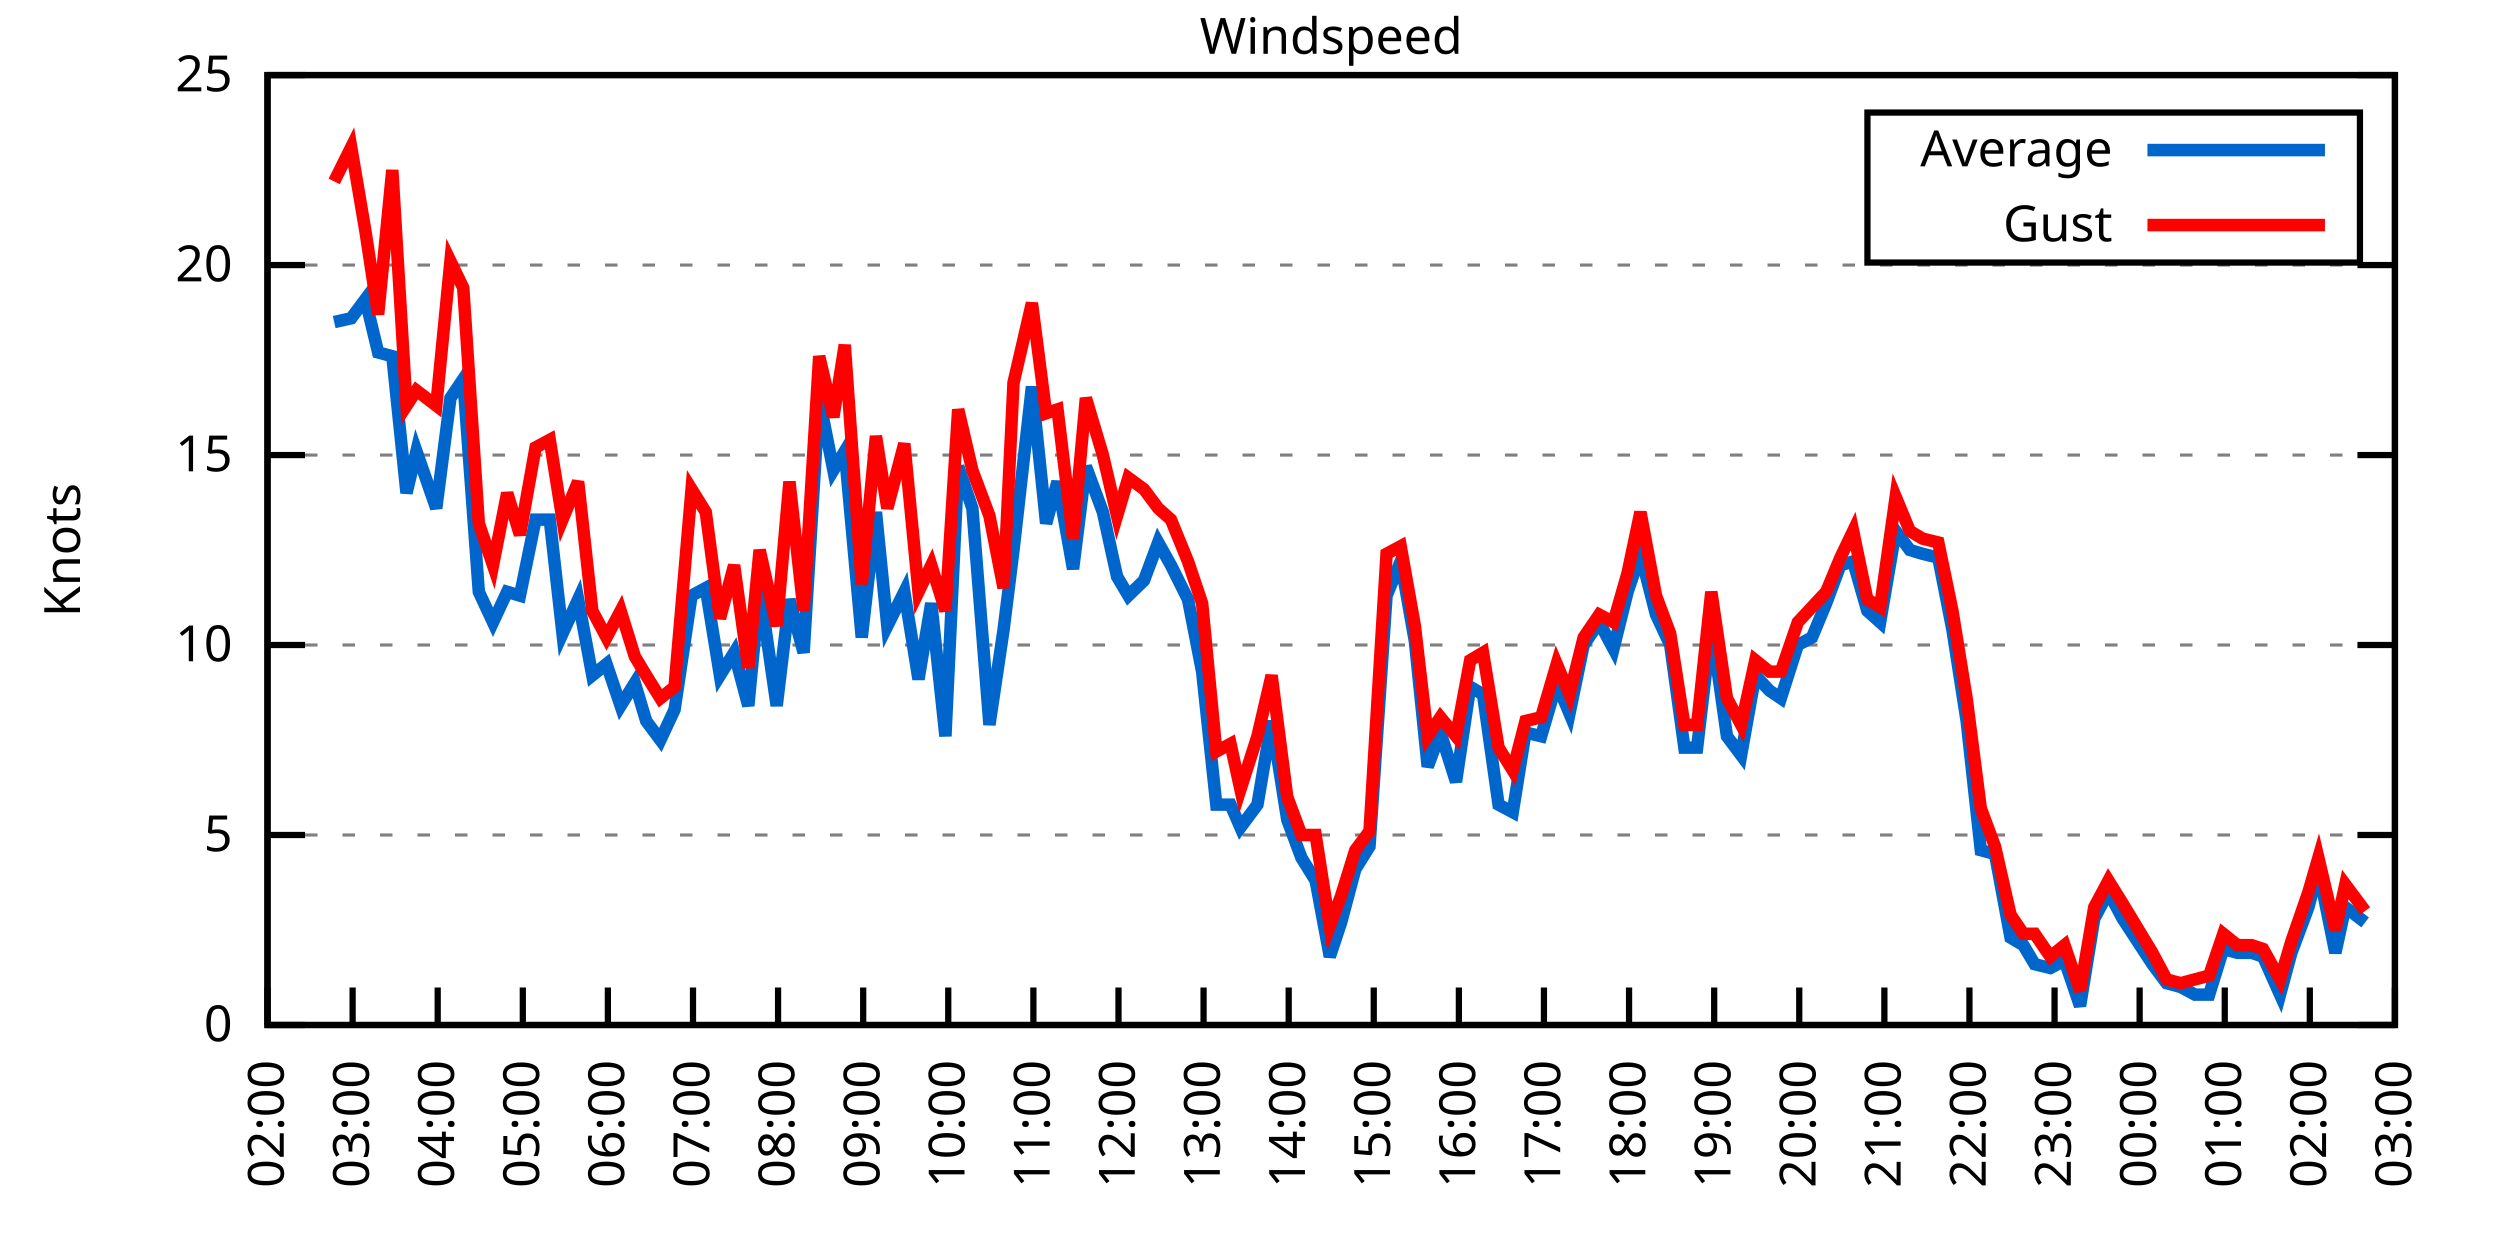
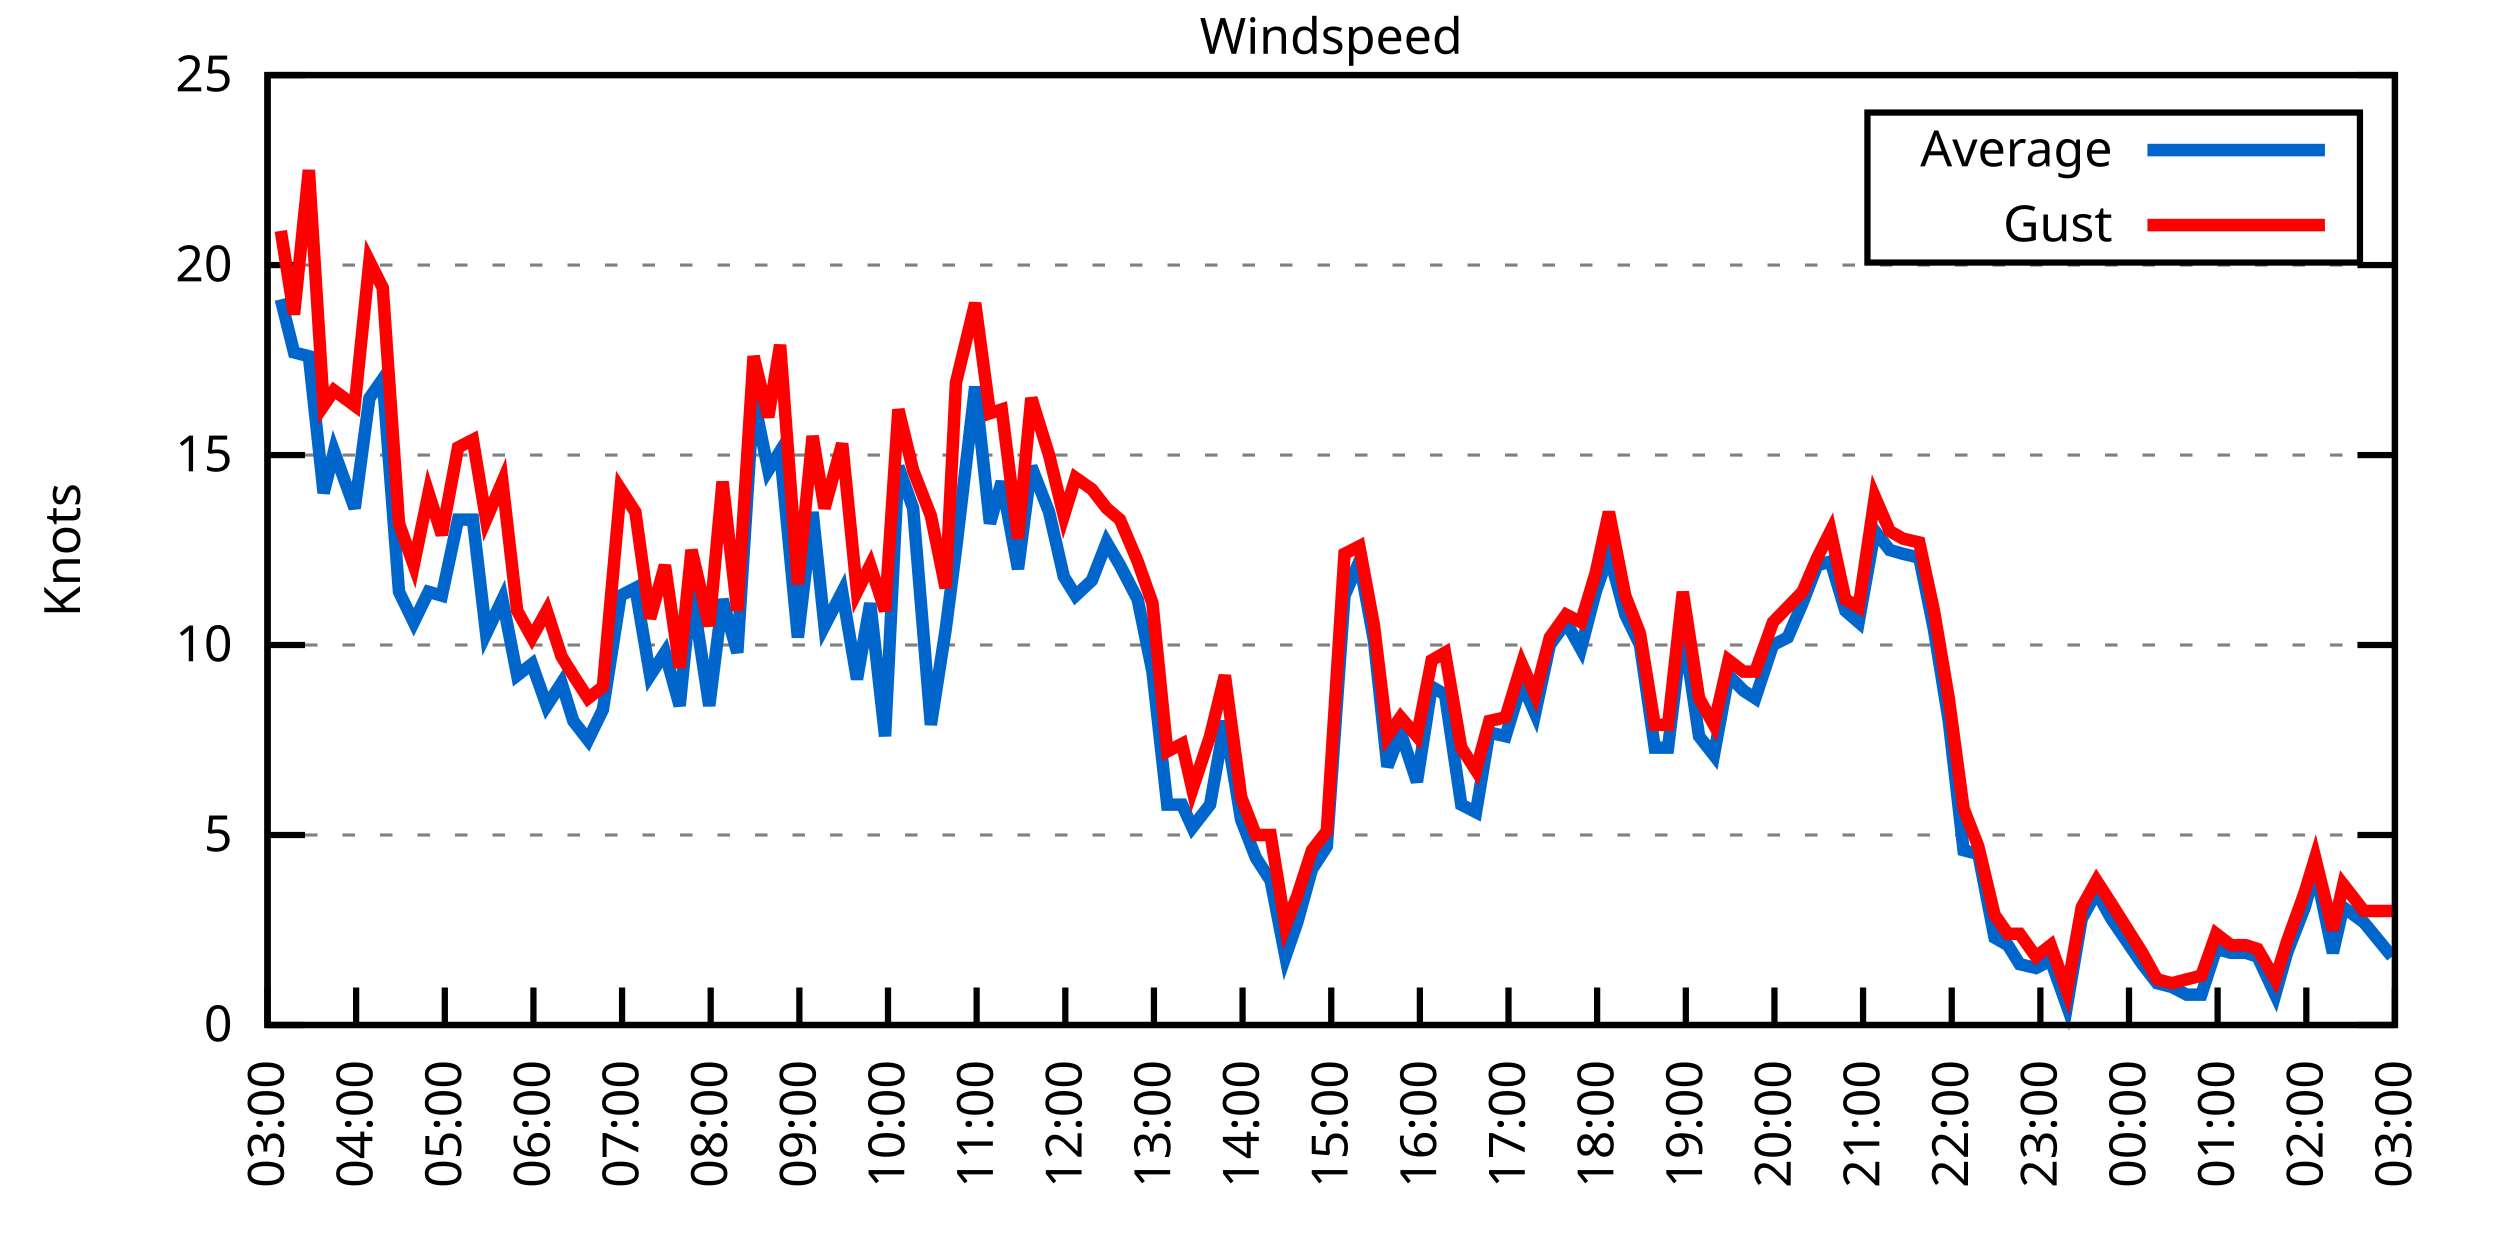
<svg xmlns="http://www.w3.org/2000/svg" xmlns:xlink="http://www.w3.org/1999/xlink" width="400" height="200" viewBox="0 0 400 200">
  <g id="gnuplot_canvas">
    <rect x="0" y="0" width="400" height="200" fill="none" />
    <defs>
      <circle id="gpDot" r="0.5" stroke-width="0.5" stroke="currentColor" />
      <path id="gpPt0" stroke-width="0.333" stroke="currentColor" d="M-1,0 h2 M0,-1 v2" />
      <path id="gpPt1" stroke-width="0.333" stroke="currentColor" d="M-1,-1 L1,1 M1,-1 L-1,1" />
      <path id="gpPt2" stroke-width="0.333" stroke="currentColor" d="M-1,0 L1,0 M0,-1 L0,1 M-1,-1 L1,1 M-1,1 L1,-1" />
      <rect id="gpPt3" stroke-width="0.333" stroke="currentColor" x="-1" y="-1" width="2" height="2" />
      <rect id="gpPt4" stroke-width="0.333" stroke="currentColor" fill="currentColor" x="-1" y="-1" width="2" height="2" />
      <circle id="gpPt5" stroke-width="0.333" stroke="currentColor" cx="0" cy="0" r="1" />
      <use xlink:href="#gpPt5" id="gpPt6" fill="currentColor" stroke="none" />
      <path id="gpPt7" stroke-width="0.333" stroke="currentColor" d="M0,-1.33 L-1.33,0.67 L1.33,0.67 z" />
      <use xlink:href="#gpPt7" id="gpPt8" fill="currentColor" stroke="none" />
      <use xlink:href="#gpPt7" id="gpPt9" stroke="currentColor" transform="rotate(180)" />
      <use xlink:href="#gpPt9" id="gpPt10" fill="currentColor" stroke="none" />
      <use xlink:href="#gpPt3" id="gpPt11" stroke="currentColor" transform="rotate(45)" />
      <use xlink:href="#gpPt11" id="gpPt12" fill="currentColor" stroke="none" />
      <path id="gpPt13" stroke-width="0.333" stroke="currentColor" d="M0,1.330 L1.265,0.411 L0.782,-1.067 L-0.782,-1.076 L-1.265,0.411 z" />
      <use xlink:href="#gpPt13" id="gpPt14" fill="currentColor" stroke="none" />
      <filter id="textbox" filterUnits="objectBoundingBox" x="0" y="0" height="1" width="1">
        <feFlood flood-color="white" flood-opacity="1" result="bgnd" />
        <feComposite in="SourceGraphic" in2="bgnd" operator="atop" />
      </filter>
      <filter id="greybox" filterUnits="objectBoundingBox" x="0" y="0" height="1" width="1">
        <feFlood flood-color="lightgrey" flood-opacity="1" result="grey" />
        <feComposite in="SourceGraphic" in2="grey" operator="atop" />
      </filter>
    </defs>
    <g fill="none" color="white" stroke="currentColor" stroke-width="1.00" stroke-linecap="butt" stroke-linejoin="miter">
</g>
    <g fill="none" color="black" stroke="currentColor" stroke-width="1.00" stroke-linecap="butt" stroke-linejoin="miter">
      <g stroke="none" shape-rendering="crispEdges">
        <polygon fill="rgb(255, 255, 255)" points="42.80,164.00 383.18,164.00 383.18,12.02 42.80,12.02 " />
      </g>
    </g>
    <g fill="none" color="black" stroke="currentColor" stroke-width="1.00" stroke-linecap="butt" stroke-linejoin="miter">
</g>
    <g fill="none" color="black" stroke="black" stroke-width="0.50" stroke-linecap="butt" stroke-linejoin="miter">
</g>
    <g fill="none" color="gray" stroke="currentColor" stroke-width="0.50" stroke-linecap="butt" stroke-linejoin="miter">
      <path stroke="gray" stroke-dasharray="2,4" class="gridline" d="M42.80,164.00 L383.19,164.00  " />
    </g>
    <g fill="none" color="gray" stroke="gray" stroke-width="1.00" stroke-linecap="butt" stroke-linejoin="miter">
</g>
    <g fill="none" color="black" stroke="currentColor" stroke-width="1.00" stroke-linecap="butt" stroke-linejoin="miter">
      <path stroke="black" d="M42.80,164.00 L48.80,164.00 M383.19,164.00 L377.19,164.00  " />
      <g transform="translate(37.20,166.60)" stroke="none" fill="black" font-family="Sans" font-size="8.00" text-anchor="end">
        <text>
          <tspan font-family="Sans"> 0</tspan>
        </text>
      </g>
    </g>
    <g fill="none" color="black" stroke="currentColor" stroke-width="1.00" stroke-linecap="butt" stroke-linejoin="miter">
</g>
    <g fill="none" color="black" stroke="black" stroke-width="0.50" stroke-linecap="butt" stroke-linejoin="miter">
</g>
    <g fill="none" color="gray" stroke="currentColor" stroke-width="0.50" stroke-linecap="butt" stroke-linejoin="miter">
      <path stroke="gray" stroke-dasharray="2,4" class="gridline" d="M42.80,133.60 L383.19,133.60  " />
    </g>
    <g fill="none" color="gray" stroke="gray" stroke-width="1.00" stroke-linecap="butt" stroke-linejoin="miter">
</g>
    <g fill="none" color="black" stroke="currentColor" stroke-width="1.00" stroke-linecap="butt" stroke-linejoin="miter">
      <path stroke="black" d="M42.80,133.60 L48.80,133.60 M383.19,133.60 L377.19,133.60  " />
      <g transform="translate(37.20,136.20)" stroke="none" fill="black" font-family="Sans" font-size="8.00" text-anchor="end">
        <text>
          <tspan font-family="Sans"> 5</tspan>
        </text>
      </g>
    </g>
    <g fill="none" color="black" stroke="currentColor" stroke-width="1.00" stroke-linecap="butt" stroke-linejoin="miter">
</g>
    <g fill="none" color="black" stroke="black" stroke-width="0.50" stroke-linecap="butt" stroke-linejoin="miter">
</g>
    <g fill="none" color="gray" stroke="currentColor" stroke-width="0.50" stroke-linecap="butt" stroke-linejoin="miter">
      <path stroke="gray" stroke-dasharray="2,4" class="gridline" d="M42.80,103.20 L383.19,103.20  " />
    </g>
    <g fill="none" color="gray" stroke="gray" stroke-width="1.00" stroke-linecap="butt" stroke-linejoin="miter">
</g>
    <g fill="none" color="black" stroke="currentColor" stroke-width="1.00" stroke-linecap="butt" stroke-linejoin="miter">
      <path stroke="black" d="M42.80,103.20 L48.80,103.20 M383.19,103.20 L377.19,103.20  " />
      <g transform="translate(37.20,105.80)" stroke="none" fill="black" font-family="Sans" font-size="8.00" text-anchor="end">
        <text>
          <tspan font-family="Sans"> 10</tspan>
        </text>
      </g>
    </g>
    <g fill="none" color="black" stroke="currentColor" stroke-width="1.00" stroke-linecap="butt" stroke-linejoin="miter">
</g>
    <g fill="none" color="black" stroke="black" stroke-width="0.50" stroke-linecap="butt" stroke-linejoin="miter">
</g>
    <g fill="none" color="gray" stroke="currentColor" stroke-width="0.50" stroke-linecap="butt" stroke-linejoin="miter">
      <path stroke="gray" stroke-dasharray="2,4" class="gridline" d="M42.80,72.81 L383.19,72.81  " />
    </g>
    <g fill="none" color="gray" stroke="gray" stroke-width="1.00" stroke-linecap="butt" stroke-linejoin="miter">
</g>
    <g fill="none" color="black" stroke="currentColor" stroke-width="1.00" stroke-linecap="butt" stroke-linejoin="miter">
      <path stroke="black" d="M42.80,72.81 L48.80,72.81 M383.19,72.81 L377.19,72.81  " />
      <g transform="translate(37.20,75.41)" stroke="none" fill="black" font-family="Sans" font-size="8.00" text-anchor="end">
        <text>
          <tspan font-family="Sans"> 15</tspan>
        </text>
      </g>
    </g>
    <g fill="none" color="black" stroke="currentColor" stroke-width="1.00" stroke-linecap="butt" stroke-linejoin="miter">
</g>
    <g fill="none" color="black" stroke="black" stroke-width="0.50" stroke-linecap="butt" stroke-linejoin="miter">
</g>
    <g fill="none" color="gray" stroke="currentColor" stroke-width="0.50" stroke-linecap="butt" stroke-linejoin="miter">
      <path stroke="gray" stroke-dasharray="2,4" class="gridline" d="M42.80,42.41 L383.19,42.41  " />
    </g>
    <g fill="none" color="gray" stroke="gray" stroke-width="1.00" stroke-linecap="butt" stroke-linejoin="miter">
</g>
    <g fill="none" color="black" stroke="currentColor" stroke-width="1.00" stroke-linecap="butt" stroke-linejoin="miter">
      <path stroke="black" d="M42.80,42.41 L48.80,42.41 M383.19,42.41 L377.19,42.41  " />
      <g transform="translate(37.20,45.01)" stroke="none" fill="black" font-family="Sans" font-size="8.00" text-anchor="end">
        <text>
          <tspan font-family="Sans"> 20</tspan>
        </text>
      </g>
    </g>
    <g fill="none" color="black" stroke="currentColor" stroke-width="1.00" stroke-linecap="butt" stroke-linejoin="miter">
</g>
    <g fill="none" color="black" stroke="black" stroke-width="0.50" stroke-linecap="butt" stroke-linejoin="miter">
</g>
    <g fill="none" color="gray" stroke="currentColor" stroke-width="0.50" stroke-linecap="butt" stroke-linejoin="miter">
      <path stroke="gray" stroke-dasharray="2,4" class="gridline" d="M42.80,12.01 L383.19,12.01  " />
    </g>
    <g fill="none" color="gray" stroke="gray" stroke-width="1.00" stroke-linecap="butt" stroke-linejoin="miter">
</g>
    <g fill="none" color="black" stroke="currentColor" stroke-width="1.00" stroke-linecap="butt" stroke-linejoin="miter">
      <path stroke="black" d="M42.80,12.01 L48.80,12.01 M383.19,12.01 L377.19,12.01  " />
      <g transform="translate(37.20,14.61)" stroke="none" fill="black" font-family="Sans" font-size="8.00" text-anchor="end">
        <text>
          <tspan font-family="Sans"> 25</tspan>
        </text>
      </g>
    </g>
    <g fill="none" color="black" stroke="currentColor" stroke-width="1.00" stroke-linecap="butt" stroke-linejoin="miter">
      <path stroke="black" d="M42.80,164.00 L42.80,158.00  " />
      <g transform="translate(45.40,169.60) rotate(270.00)" stroke="none" fill="black" font-family="Sans" font-size="8.00" text-anchor="end">
        <text>
-           <tspan font-family="Sans">02:00</tspan>
-         </text>
-       </g>
-     </g>
-     <g fill="none" color="black" stroke="currentColor" stroke-width="1.00" stroke-linecap="butt" stroke-linejoin="miter">
-       <path stroke="black" d="M56.42,164.00 L56.42,158.00  " />
-       <g transform="translate(59.02,169.60) rotate(270.00)" stroke="none" fill="black" font-family="Sans" font-size="8.00" text-anchor="end">
-         <text>
          <tspan font-family="Sans">03:00</tspan>
        </text>
      </g>
    </g>
    <g fill="none" color="black" stroke="currentColor" stroke-width="1.00" stroke-linecap="butt" stroke-linejoin="miter">
-       <path stroke="black" d="M70.03,164.00 L70.03,158.00  " />
-       <g transform="translate(72.63,169.60) rotate(270.00)" stroke="none" fill="black" font-family="Sans" font-size="8.00" text-anchor="end">
+       <path stroke="black" d="M56.98,164.00 L56.98,158.00  " />
+       <g transform="translate(59.58,169.60) rotate(270.00)" stroke="none" fill="black" font-family="Sans" font-size="8.00" text-anchor="end">
        <text>
          <tspan font-family="Sans">04:00</tspan>
        </text>
      </g>
    </g>
    <g fill="none" color="black" stroke="currentColor" stroke-width="1.00" stroke-linecap="butt" stroke-linejoin="miter">
-       <path stroke="black" d="M83.65,164.00 L83.65,158.00  " />
-       <g transform="translate(86.25,169.60) rotate(270.00)" stroke="none" fill="black" font-family="Sans" font-size="8.00" text-anchor="end">
+       <path stroke="black" d="M71.17,164.00 L71.17,158.00  " />
+       <g transform="translate(73.77,169.60) rotate(270.00)" stroke="none" fill="black" font-family="Sans" font-size="8.00" text-anchor="end">
        <text>
          <tspan font-family="Sans">05:00</tspan>
        </text>
      </g>
    </g>
    <g fill="none" color="black" stroke="currentColor" stroke-width="1.00" stroke-linecap="butt" stroke-linejoin="miter">
-       <path stroke="black" d="M97.26,164.00 L97.26,158.00  " />
-       <g transform="translate(99.86,169.60) rotate(270.00)" stroke="none" fill="black" font-family="Sans" font-size="8.00" text-anchor="end">
+       <path stroke="black" d="M85.35,164.00 L85.35,158.00  " />
+       <g transform="translate(87.95,169.60) rotate(270.00)" stroke="none" fill="black" font-family="Sans" font-size="8.00" text-anchor="end">
        <text>
          <tspan font-family="Sans">06:00</tspan>
        </text>
      </g>
    </g>
    <g fill="none" color="black" stroke="currentColor" stroke-width="1.00" stroke-linecap="butt" stroke-linejoin="miter">
-       <path stroke="black" d="M110.88,164.00 L110.88,158.00  " />
-       <g transform="translate(113.48,169.60) rotate(270.00)" stroke="none" fill="black" font-family="Sans" font-size="8.00" text-anchor="end">
+       <path stroke="black" d="M99.53,164.00 L99.53,158.00  " />
+       <g transform="translate(102.13,169.60) rotate(270.00)" stroke="none" fill="black" font-family="Sans" font-size="8.00" text-anchor="end">
        <text>
          <tspan font-family="Sans">07:00</tspan>
        </text>
      </g>
    </g>
    <g fill="none" color="black" stroke="currentColor" stroke-width="1.00" stroke-linecap="butt" stroke-linejoin="miter">
-       <path stroke="black" d="M124.49,164.00 L124.49,158.00  " />
-       <g transform="translate(127.09,169.60) rotate(270.00)" stroke="none" fill="black" font-family="Sans" font-size="8.00" text-anchor="end">
+       <path stroke="black" d="M113.71,164.00 L113.71,158.00  " />
+       <g transform="translate(116.31,169.60) rotate(270.00)" stroke="none" fill="black" font-family="Sans" font-size="8.00" text-anchor="end">
        <text>
          <tspan font-family="Sans">08:00</tspan>
        </text>
      </g>
    </g>
    <g fill="none" color="black" stroke="currentColor" stroke-width="1.00" stroke-linecap="butt" stroke-linejoin="miter">
-       <path stroke="black" d="M138.11,164.00 L138.11,158.00  " />
-       <g transform="translate(140.71,169.60) rotate(270.00)" stroke="none" fill="black" font-family="Sans" font-size="8.00" text-anchor="end">
+       <path stroke="black" d="M127.90,164.00 L127.90,158.00  " />
+       <g transform="translate(130.50,169.60) rotate(270.00)" stroke="none" fill="black" font-family="Sans" font-size="8.00" text-anchor="end">
        <text>
          <tspan font-family="Sans">09:00</tspan>
        </text>
      </g>
    </g>
    <g fill="none" color="black" stroke="currentColor" stroke-width="1.00" stroke-linecap="butt" stroke-linejoin="miter">
-       <path stroke="black" d="M151.72,164.00 L151.72,158.00  " />
-       <g transform="translate(154.32,169.60) rotate(270.00)" stroke="none" fill="black" font-family="Sans" font-size="8.00" text-anchor="end">
+       <path stroke="black" d="M142.08,164.00 L142.08,158.00  " />
+       <g transform="translate(144.68,169.60) rotate(270.00)" stroke="none" fill="black" font-family="Sans" font-size="8.00" text-anchor="end">
        <text>
          <tspan font-family="Sans">10:00</tspan>
        </text>
      </g>
    </g>
    <g fill="none" color="black" stroke="currentColor" stroke-width="1.00" stroke-linecap="butt" stroke-linejoin="miter">
-       <path stroke="black" d="M165.34,164.00 L165.34,158.00  " />
-       <g transform="translate(167.94,169.60) rotate(270.00)" stroke="none" fill="black" font-family="Sans" font-size="8.00" text-anchor="end">
+       <path stroke="black" d="M156.26,164.00 L156.26,158.00  " />
+       <g transform="translate(158.86,169.60) rotate(270.00)" stroke="none" fill="black" font-family="Sans" font-size="8.00" text-anchor="end">
        <text>
          <tspan font-family="Sans">11:00</tspan>
        </text>
      </g>
    </g>
    <g fill="none" color="black" stroke="currentColor" stroke-width="1.00" stroke-linecap="butt" stroke-linejoin="miter">
-       <path stroke="black" d="M178.96,164.00 L178.96,158.00  " />
-       <g transform="translate(181.56,169.60) rotate(270.00)" stroke="none" fill="black" font-family="Sans" font-size="8.00" text-anchor="end">
+       <path stroke="black" d="M170.45,164.00 L170.45,158.00  " />
+       <g transform="translate(173.05,169.60) rotate(270.00)" stroke="none" fill="black" font-family="Sans" font-size="8.00" text-anchor="end">
        <text>
          <tspan font-family="Sans">12:00</tspan>
        </text>
      </g>
    </g>
    <g fill="none" color="black" stroke="currentColor" stroke-width="1.00" stroke-linecap="butt" stroke-linejoin="miter">
-       <path stroke="black" d="M192.57,164.00 L192.57,158.00  " />
-       <g transform="translate(195.17,169.60) rotate(270.00)" stroke="none" fill="black" font-family="Sans" font-size="8.00" text-anchor="end">
+       <path stroke="black" d="M184.63,164.00 L184.63,158.00  " />
+       <g transform="translate(187.23,169.60) rotate(270.00)" stroke="none" fill="black" font-family="Sans" font-size="8.00" text-anchor="end">
        <text>
          <tspan font-family="Sans">13:00</tspan>
        </text>
      </g>
    </g>
    <g fill="none" color="black" stroke="currentColor" stroke-width="1.00" stroke-linecap="butt" stroke-linejoin="miter">
-       <path stroke="black" d="M206.19,164.00 L206.19,158.00  " />
-       <g transform="translate(208.79,169.60) rotate(270.00)" stroke="none" fill="black" font-family="Sans" font-size="8.00" text-anchor="end">
+       <path stroke="black" d="M198.81,164.00 L198.81,158.00  " />
+       <g transform="translate(201.41,169.60) rotate(270.00)" stroke="none" fill="black" font-family="Sans" font-size="8.00" text-anchor="end">
        <text>
          <tspan font-family="Sans">14:00</tspan>
        </text>
      </g>
    </g>
    <g fill="none" color="black" stroke="currentColor" stroke-width="1.00" stroke-linecap="butt" stroke-linejoin="miter">
-       <path stroke="black" d="M219.80,164.00 L219.80,158.00  " />
-       <g transform="translate(222.40,169.60) rotate(270.00)" stroke="none" fill="black" font-family="Sans" font-size="8.00" text-anchor="end">
+       <path stroke="black" d="M213.00,164.00 L213.00,158.00  " />
+       <g transform="translate(215.60,169.60) rotate(270.00)" stroke="none" fill="black" font-family="Sans" font-size="8.00" text-anchor="end">
        <text>
          <tspan font-family="Sans">15:00</tspan>
        </text>
      </g>
    </g>
    <g fill="none" color="black" stroke="currentColor" stroke-width="1.00" stroke-linecap="butt" stroke-linejoin="miter">
-       <path stroke="black" d="M233.42,164.00 L233.42,158.00  " />
-       <g transform="translate(236.02,169.60) rotate(270.00)" stroke="none" fill="black" font-family="Sans" font-size="8.00" text-anchor="end">
+       <path stroke="black" d="M227.18,164.00 L227.18,158.00  " />
+       <g transform="translate(229.78,169.60) rotate(270.00)" stroke="none" fill="black" font-family="Sans" font-size="8.00" text-anchor="end">
        <text>
          <tspan font-family="Sans">16:00</tspan>
        </text>
      </g>
    </g>
    <g fill="none" color="black" stroke="currentColor" stroke-width="1.00" stroke-linecap="butt" stroke-linejoin="miter">
-       <path stroke="black" d="M247.03,164.00 L247.03,158.00  " />
-       <g transform="translate(249.63,169.60) rotate(270.00)" stroke="none" fill="black" font-family="Sans" font-size="8.00" text-anchor="end">
+       <path stroke="black" d="M241.36,164.00 L241.36,158.00  " />
+       <g transform="translate(243.96,169.60) rotate(270.00)" stroke="none" fill="black" font-family="Sans" font-size="8.00" text-anchor="end">
        <text>
          <tspan font-family="Sans">17:00</tspan>
        </text>
      </g>
    </g>
    <g fill="none" color="black" stroke="currentColor" stroke-width="1.00" stroke-linecap="butt" stroke-linejoin="miter">
-       <path stroke="black" d="M260.65,164.00 L260.65,158.00  " />
-       <g transform="translate(263.25,169.60) rotate(270.00)" stroke="none" fill="black" font-family="Sans" font-size="8.00" text-anchor="end">
+       <path stroke="black" d="M255.54,164.00 L255.54,158.00  " />
+       <g transform="translate(258.14,169.60) rotate(270.00)" stroke="none" fill="black" font-family="Sans" font-size="8.00" text-anchor="end">
        <text>
          <tspan font-family="Sans">18:00</tspan>
        </text>
      </g>
    </g>
    <g fill="none" color="black" stroke="currentColor" stroke-width="1.00" stroke-linecap="butt" stroke-linejoin="miter">
-       <path stroke="black" d="M274.27,164.00 L274.27,158.00  " />
-       <g transform="translate(276.87,169.60) rotate(270.00)" stroke="none" fill="black" font-family="Sans" font-size="8.00" text-anchor="end">
+       <path stroke="black" d="M269.73,164.00 L269.73,158.00  " />
+       <g transform="translate(272.33,169.60) rotate(270.00)" stroke="none" fill="black" font-family="Sans" font-size="8.00" text-anchor="end">
        <text>
          <tspan font-family="Sans">19:00</tspan>
        </text>
      </g>
    </g>
    <g fill="none" color="black" stroke="currentColor" stroke-width="1.00" stroke-linecap="butt" stroke-linejoin="miter">
-       <path stroke="black" d="M287.88,164.00 L287.88,158.00  " />
-       <g transform="translate(290.48,169.60) rotate(270.00)" stroke="none" fill="black" font-family="Sans" font-size="8.00" text-anchor="end">
+       <path stroke="black" d="M283.91,164.00 L283.91,158.00  " />
+       <g transform="translate(286.51,169.60) rotate(270.00)" stroke="none" fill="black" font-family="Sans" font-size="8.00" text-anchor="end">
        <text>
          <tspan font-family="Sans">20:00</tspan>
        </text>
      </g>
    </g>
    <g fill="none" color="black" stroke="currentColor" stroke-width="1.00" stroke-linecap="butt" stroke-linejoin="miter">
-       <path stroke="black" d="M301.50,164.00 L301.50,158.00  " />
-       <g transform="translate(304.10,169.60) rotate(270.00)" stroke="none" fill="black" font-family="Sans" font-size="8.00" text-anchor="end">
+       <path stroke="black" d="M298.09,164.00 L298.09,158.00  " />
+       <g transform="translate(300.69,169.60) rotate(270.00)" stroke="none" fill="black" font-family="Sans" font-size="8.00" text-anchor="end">
        <text>
          <tspan font-family="Sans">21:00</tspan>
        </text>
      </g>
    </g>
    <g fill="none" color="black" stroke="currentColor" stroke-width="1.00" stroke-linecap="butt" stroke-linejoin="miter">
-       <path stroke="black" d="M315.11,164.00 L315.11,158.00  " />
-       <g transform="translate(317.71,169.60) rotate(270.00)" stroke="none" fill="black" font-family="Sans" font-size="8.00" text-anchor="end">
+       <path stroke="black" d="M312.28,164.00 L312.28,158.00  " />
+       <g transform="translate(314.88,169.60) rotate(270.00)" stroke="none" fill="black" font-family="Sans" font-size="8.00" text-anchor="end">
        <text>
          <tspan font-family="Sans">22:00</tspan>
        </text>
      </g>
    </g>
    <g fill="none" color="black" stroke="currentColor" stroke-width="1.00" stroke-linecap="butt" stroke-linejoin="miter">
-       <path stroke="black" d="M328.73,164.00 L328.73,158.00  " />
-       <g transform="translate(331.33,169.60) rotate(270.00)" stroke="none" fill="black" font-family="Sans" font-size="8.00" text-anchor="end">
+       <path stroke="black" d="M326.46,164.00 L326.46,158.00  " />
+       <g transform="translate(329.06,169.60) rotate(270.00)" stroke="none" fill="black" font-family="Sans" font-size="8.00" text-anchor="end">
        <text>
          <tspan font-family="Sans">23:00</tspan>
        </text>
      </g>
    </g>
    <g fill="none" color="black" stroke="currentColor" stroke-width="1.00" stroke-linecap="butt" stroke-linejoin="miter">
-       <path stroke="black" d="M342.34,164.00 L342.34,158.00  " />
-       <g transform="translate(344.94,169.60) rotate(270.00)" stroke="none" fill="black" font-family="Sans" font-size="8.00" text-anchor="end">
+       <path stroke="black" d="M340.64,164.00 L340.64,158.00  " />
+       <g transform="translate(343.24,169.60) rotate(270.00)" stroke="none" fill="black" font-family="Sans" font-size="8.00" text-anchor="end">
        <text>
          <tspan font-family="Sans">00:00</tspan>
        </text>
      </g>
    </g>
    <g fill="none" color="black" stroke="currentColor" stroke-width="1.00" stroke-linecap="butt" stroke-linejoin="miter">
-       <path stroke="black" d="M355.96,164.00 L355.96,158.00  " />
-       <g transform="translate(358.56,169.60) rotate(270.00)" stroke="none" fill="black" font-family="Sans" font-size="8.00" text-anchor="end">
+       <path stroke="black" d="M354.82,164.00 L354.82,158.00  " />
+       <g transform="translate(357.42,169.60) rotate(270.00)" stroke="none" fill="black" font-family="Sans" font-size="8.00" text-anchor="end">
        <text>
          <tspan font-family="Sans">01:00</tspan>
        </text>
      </g>
    </g>
    <g fill="none" color="black" stroke="currentColor" stroke-width="1.00" stroke-linecap="butt" stroke-linejoin="miter">
-       <path stroke="black" d="M369.57,164.00 L369.57,158.00  " />
-       <g transform="translate(372.17,169.60) rotate(270.00)" stroke="none" fill="black" font-family="Sans" font-size="8.00" text-anchor="end">
+       <path stroke="black" d="M369.01,164.00 L369.01,158.00  " />
+       <g transform="translate(371.61,169.60) rotate(270.00)" stroke="none" fill="black" font-family="Sans" font-size="8.00" text-anchor="end">
        <text>
          <tspan font-family="Sans">02:00</tspan>
        </text>
      </g>
    </g>
    <g fill="none" color="black" stroke="currentColor" stroke-width="1.00" stroke-linecap="butt" stroke-linejoin="miter">
      <path stroke="black" d="M383.19,164.00 L383.19,158.00  " />
      <g transform="translate(385.79,169.60) rotate(270.00)" stroke="none" fill="black" font-family="Sans" font-size="8.00" text-anchor="end">
        <text>
          <tspan font-family="Sans">03:00</tspan>
        </text>
      </g>
    </g>
    <g fill="none" color="black" stroke="currentColor" stroke-width="1.00" stroke-linecap="butt" stroke-linejoin="miter">
</g>
    <g fill="none" color="black" stroke="currentColor" stroke-width="1.00" stroke-linecap="butt" stroke-linejoin="miter">
      <path stroke="black" d="M42.80,12.01 L42.80,164.00 L383.19,164.00 L383.19,12.01 L42.80,12.01 Z  " />
    </g>
    <g fill="none" color="black" stroke="currentColor" stroke-width="1.00" stroke-linecap="butt" stroke-linejoin="miter">
</g>
    <g fill="none" color="black" stroke="currentColor" stroke-width="1.00" stroke-linecap="butt" stroke-linejoin="miter">
      <path stroke="black" d="M298.79,42.01 L298.79,18.01 L377.59,18.01 L377.59,42.01 L298.79,42.01 Z  " />
    </g>
    <g id="Windspeed_plot_1">
      <g fill="none" color="white" stroke="black" stroke-width="2.00" stroke-linecap="butt" stroke-linejoin="miter">
</g>
      <g fill="none" color="black" stroke="currentColor" stroke-width="2.00" stroke-linecap="butt" stroke-linejoin="miter">
        <g transform="translate(337.99,26.61)" stroke="none" fill="black" font-family="Sans" font-size="8.00" text-anchor="end">
          <text>
            <tspan font-family="Sans">Average</tspan>
          </text>
        </g>
      </g>
      <g fill="none" color="black" stroke="currentColor" stroke-width="2.00" stroke-linecap="butt" stroke-linejoin="miter">
-         <path stroke="rgb(  0, 102, 204)" d="M343.59,24.01 L371.99,24.01 M53.47,51.53 L56.19,50.92 L58.46,47.88 L60.50,56.39 L62.77,57.00 L65.04,78.89   L66.63,72.20 L69.80,81.32 L72.07,63.69 L74.12,60.65 L76.61,94.69 L78.88,99.56 L81.15,94.69 L83.19,95.30   L85.69,83.14 L87.96,83.14 L90.00,101.38 L92.50,95.91 L94.77,108.07 L97.04,106.24 L99.30,112.93 L101.57,109.28   L103.39,115.36 L105.66,118.40 L107.93,113.54 L110.65,95.30 L112.92,94.08 L115.19,108.07 L117.46,104.42 L119.73,112.93   L121.54,94.08 L124.27,112.93 L126.31,95.91 L128.58,104.42 L131.07,63.69 L133.34,75.24 L135.16,72.20 L137.88,101.99   L140.15,81.93 L141.97,100.16 L144.69,94.69 L146.96,108.68 L149.00,96.52 L151.27,117.80 L153.31,74.63 L155.58,81.32   L158.31,115.97 L160.57,100.77 L162.16,88.00 L165.11,61.86 L167.38,83.75 L169.20,77.06 L171.69,91.04 L173.74,74.63   L176.46,81.93 L178.73,92.26 L180.54,95.30 L183.04,92.87 L185.31,86.79 L187.35,90.44 L190.08,95.91 L192.34,107.46   L194.61,128.74 L196.88,128.74 L198.47,132.39 L201.19,128.74 L203.46,115.36 L205.96,131.17 L208.23,137.25 L210.50,140.90   L212.77,153.06 L214.58,147.59 L216.85,139.07 L219.12,135.43 L221.85,95.30 L224.11,89.83 L226.38,102.60 L228.43,122.66   L230.47,117.19 L232.96,125.09 L235.23,109.89 L237.28,111.11 L239.77,128.74 L242.04,129.95 L244.08,117.19 L246.58,117.80   L249.08,109.28 L251.12,114.15 L253.39,103.20 L255.88,99.56 L258.15,103.81 L260.42,94.69 L262.47,88.61 L264.96,98.34   L267.23,103.20 L269.50,119.62 L271.54,119.62 L273.81,100.16 L276.31,117.80 L278.58,120.83 L280.85,108.07 L283.12,110.50   L284.93,111.72 L287.65,103.20 L289.92,101.99 L292.19,96.52 L294.46,90.44 L296.50,89.83 L298.77,97.73 L300.82,99.56   L303.31,84.97 L305.58,88.00 L307.62,88.61 L310.12,89.22 L312.39,100.77 L314.66,115.36 L316.93,136.03 L319.20,136.64   L321.69,150.02 L323.74,151.23 L325.55,154.27 L328.05,154.88 L330.32,153.66 L332.81,160.96 L335.08,146.98 L337.35,142.72   L339.62,146.98 L344.39,154.27 L346.65,157.31 L348.92,157.92 L351.19,159.14 L353.46,159.14 L355.73,151.84 L358.00,152.45   L360.27,152.45 L362.09,153.06 L364.81,159.14 L366.62,152.45 L369.35,145.15 L370.94,139.07 L373.66,152.45 L375.25,145.15   L378.42,147.59  " />
+         <path stroke="rgb(  0, 102, 204)" d="M343.59,24.01 L371.99,24.01 M44.93,47.88 L47.05,56.39 L49.42,57.00 L51.78,78.89 L53.44,72.20 L56.75,81.32   L59.11,63.69 L61.24,60.65 L63.84,94.69 L66.20,99.56 L68.57,94.69 L70.69,95.30 L73.29,83.14 L75.66,83.14   L77.78,101.38 L80.38,95.91 L82.75,108.07 L85.11,106.24 L87.48,112.93 L89.84,109.28 L91.73,115.36 L94.09,118.40   L96.46,113.54 L99.30,95.30 L101.66,94.08 L104.02,108.07 L106.39,104.42 L108.75,112.93 L110.64,94.08 L113.48,112.93   L115.61,95.91 L117.97,104.42 L120.57,63.69 L122.93,75.24 L124.82,72.20 L127.66,101.99 L130.02,81.93 L131.92,100.16   L134.75,94.69 L137.12,108.68 L139.24,96.52 L141.61,117.80 L143.74,74.63 L146.10,81.32 L148.94,115.97 L151.30,100.77   L152.95,88.00 L156.03,61.86 L158.39,83.75 L160.28,77.06 L162.88,91.04 L165.01,74.63 L167.85,81.93 L170.21,92.26   L172.10,95.30 L174.70,92.87 L177.06,86.79 L179.19,90.44 L182.03,95.91 L184.39,107.46 L186.76,128.74 L189.12,128.74   L190.78,132.39 L193.61,128.74 L195.98,115.36 L198.58,131.17 L200.94,137.25 L203.30,140.90 L205.67,153.06 L207.56,147.59   L209.92,139.07 L212.29,135.43 L215.12,95.30 L217.49,89.83 L219.85,102.60 L221.98,122.66 L224.10,117.19 L226.71,125.09   L229.07,109.89 L231.20,111.11 L233.80,128.74 L236.16,129.95 L238.29,117.19 L240.89,117.80 L243.49,109.28 L245.62,114.15   L247.98,103.20 L250.58,99.56 L252.94,103.81 L255.31,94.69 L257.43,88.61 L260.04,98.34 L262.40,103.20 L264.76,119.62   L266.89,119.62 L269.25,100.16 L271.85,117.80 L274.22,120.83 L276.58,108.07 L278.95,110.50 L280.84,111.72 L283.67,103.20   L286.04,101.99 L288.40,96.52 L290.76,90.44 L292.89,89.83 L295.26,97.73 L297.38,99.56 L299.98,84.97 L302.35,88.00   L304.47,88.61 L307.08,89.22 L309.44,100.77 L311.80,115.36 L314.17,136.03 L316.53,136.64 L319.13,150.02 L321.26,151.23   L323.15,154.27 L325.75,154.88 L328.11,153.66 L330.71,160.96 L333.08,146.98 L335.44,142.72 L337.80,146.98 L342.77,154.27   L345.13,157.31 L347.50,157.92 L349.86,159.14 L352.22,159.14 L354.59,151.84 L356.95,152.45 L359.32,152.45 L361.21,153.06   L364.04,159.14 L365.93,152.45 L368.77,145.15 L370.43,139.07 L373.26,152.45 L374.92,145.15 L378.23,147.59 L382.72,153.06    " />
      </g>
    </g>
    <g id="Windspeed_plot_2">
      <g fill="none" color="black" stroke="currentColor" stroke-width="2.00" stroke-linecap="butt" stroke-linejoin="miter">
        <g transform="translate(337.99,38.61)" stroke="none" fill="black" font-family="Sans" font-size="8.00" text-anchor="end">
          <text>
            <tspan font-family="Sans">Gust</tspan>
          </text>
        </g>
      </g>
      <g fill="none" color="black" stroke="currentColor" stroke-width="2.00" stroke-linecap="butt" stroke-linejoin="miter">
-         <path stroke="rgb(255,   0,   0)" d="M343.59,36.01 L371.99,36.01 M53.47,29.03 L56.19,23.56 L58.46,36.94 L60.50,50.31 L62.77,27.21 L65.04,64.90   L66.63,62.47 L69.80,64.90 L72.07,41.80 L74.12,46.06 L76.61,83.75 L78.88,90.44 L81.15,78.89 L83.19,85.57   L85.69,71.59 L87.96,70.37 L90.00,83.14 L92.50,77.06 L94.77,97.73 L97.04,101.99 L99.30,97.73 L101.57,105.03   L103.39,108.07 L105.66,111.72 L107.93,109.89 L110.65,78.28 L112.92,81.93 L115.19,98.95 L117.46,90.44 L119.73,106.85   L121.54,88.00 L124.27,100.16 L126.31,77.06 L128.58,97.73 L131.07,57.00 L133.34,66.73 L135.16,55.18 L137.88,93.48   L140.15,69.77 L141.97,81.32 L144.69,70.98 L146.96,94.69 L149.00,90.44 L151.27,97.73 L153.31,65.51 L155.58,75.24   L158.31,82.53 L160.57,94.08 L162.16,61.25 L165.11,48.49 L167.38,66.12 L169.20,65.51 L171.69,86.18 L173.74,63.69   L176.46,72.81 L178.73,82.53 L180.54,76.45 L183.04,78.28 L185.31,81.32 L187.35,83.14 L190.08,89.83 L192.34,96.52   L194.61,120.23 L196.88,119.01 L198.47,126.31 L201.19,117.80 L203.46,108.07 L205.96,127.52 L208.23,133.60 L210.50,133.60   L212.77,148.19 L214.58,143.33 L216.85,136.03 L219.12,132.99 L221.85,88.61 L224.11,87.40 L226.38,100.16 L228.43,117.80   L230.47,114.76 L232.96,117.80 L235.23,105.64 L237.28,104.42 L239.77,119.62 L242.04,123.27 L244.08,115.36 L246.58,114.76   L249.08,106.24 L251.12,111.11 L253.39,101.99 L255.88,98.34 L258.15,99.56 L260.42,91.65 L262.47,81.93 L264.96,95.30   L267.23,101.38 L269.50,115.97 L271.54,115.97 L273.81,94.69 L276.31,111.72 L278.58,115.97 L280.85,105.64 L283.12,107.46   L284.93,107.46 L287.65,99.56 L289.92,97.12 L292.19,94.69 L294.46,89.22 L296.50,84.97 L298.77,95.91 L300.82,97.12   L303.31,79.49 L305.58,84.97 L307.62,86.18 L310.12,86.79 L312.39,97.73 L314.66,111.72 L316.93,129.35 L319.20,135.43   L321.69,146.37 L323.74,149.41 L325.55,149.41 L328.05,153.06 L330.32,151.23 L332.81,158.53 L335.08,145.15 L337.35,140.90   L339.62,144.55 L344.39,152.45 L346.65,156.70 L348.92,157.31 L351.19,156.70 L353.46,156.10 L355.73,149.41 L358.00,151.23   L360.27,151.23 L362.09,151.84 L364.81,156.70 L366.62,150.62 L369.35,142.72 L370.94,137.25 L373.66,148.80 L375.25,141.51   L378.42,145.76  " />
+         <path stroke="rgb(255,   0,   0)" d="M343.59,36.01 L371.99,36.01 M44.93,36.94 L47.05,50.31 L49.42,27.21 L51.78,64.90 L53.44,62.47 L56.75,64.90   L59.11,41.80 L61.24,46.06 L63.84,83.75 L66.20,90.44 L68.57,78.89 L70.69,85.57 L73.29,71.59 L75.66,70.37   L77.78,83.14 L80.38,77.06 L82.75,97.73 L85.11,101.99 L87.48,97.73 L89.84,105.03 L91.73,108.07 L94.09,111.72   L96.46,109.89 L99.30,78.28 L101.66,81.93 L104.02,98.95 L106.39,90.44 L108.75,106.85 L110.64,88.00 L113.48,100.16   L115.61,77.06 L117.97,97.73 L120.57,57.00 L122.93,66.73 L124.82,55.18 L127.66,93.48 L130.02,69.77 L131.92,81.32   L134.75,70.98 L137.12,94.69 L139.24,90.44 L141.61,97.73 L143.74,65.51 L146.10,75.24 L148.94,82.53 L151.30,94.08   L152.95,61.25 L156.03,48.49 L158.39,66.12 L160.28,65.51 L162.88,86.18 L165.01,63.69 L167.85,72.81 L170.21,82.53   L172.10,76.45 L174.70,78.28 L177.06,81.32 L179.19,83.14 L182.03,89.83 L184.39,96.52 L186.76,120.23 L189.12,119.01   L190.78,126.31 L193.61,117.80 L195.98,108.07 L198.58,127.52 L200.94,133.60 L203.30,133.60 L205.67,148.19 L207.56,143.33   L209.92,136.03 L212.29,132.99 L215.12,88.61 L217.49,87.40 L219.85,100.16 L221.98,117.80 L224.10,114.76 L226.71,117.80   L229.07,105.64 L231.20,104.42 L233.80,119.62 L236.16,123.27 L238.29,115.36 L240.89,114.76 L243.49,106.24 L245.62,111.11   L247.98,101.99 L250.58,98.34 L252.94,99.56 L255.31,91.65 L257.43,81.93 L260.04,95.30 L262.40,101.38 L264.76,115.97   L266.89,115.97 L269.25,94.69 L271.85,111.72 L274.22,115.97 L276.58,105.64 L278.95,107.46 L280.84,107.46 L283.67,99.56   L286.04,97.12 L288.40,94.69 L290.76,89.22 L292.89,84.97 L295.26,95.91 L297.38,97.12 L299.98,79.49 L302.35,84.97   L304.47,86.18 L307.08,86.79 L309.44,97.73 L311.80,111.72 L314.17,129.35 L316.53,135.43 L319.13,146.37 L321.26,149.41   L323.15,149.41 L325.75,153.06 L328.11,151.23 L330.71,158.53 L333.08,145.15 L335.44,140.90 L337.80,144.55 L342.77,152.45   L345.13,156.70 L347.50,157.31 L349.86,156.70 L352.22,156.10 L354.59,149.41 L356.95,151.23 L359.32,151.23 L361.21,151.84   L364.04,156.70 L365.93,150.62 L368.77,142.72 L370.43,137.25 L373.26,148.80 L374.92,141.51 L378.23,145.76 L382.72,145.76    " />
      </g>
    </g>
    <g fill="none" color="black" stroke="currentColor" stroke-width="2.00" stroke-linecap="butt" stroke-linejoin="miter">
</g>
    <g fill="none" color="black" stroke="black" stroke-width="1.00" stroke-linecap="butt" stroke-linejoin="miter">
</g>
    <g fill="none" color="black" stroke="currentColor" stroke-width="1.00" stroke-linecap="butt" stroke-linejoin="miter">
      <path stroke="black" d="M42.80,12.01 L42.80,164.00 L383.19,164.00 L383.19,12.01 L42.80,12.01 Z  " />
      <g transform="translate(12.80,88.01) rotate(270.00)" stroke="none" fill="black" font-family="Sans" font-size="8.00" text-anchor="middle">
        <text>
          <tspan font-family="Sans">Knots</tspan>
        </text>
      </g>
    </g>
    <g fill="none" color="black" stroke="currentColor" stroke-width="1.00" stroke-linecap="butt" stroke-linejoin="miter">
</g>
    <g fill="none" color="black" stroke="currentColor" stroke-width="1.00" stroke-linecap="butt" stroke-linejoin="miter">
      <g transform="translate(212.99,8.61)" stroke="none" fill="black" font-family="Sans" font-size="8.00" text-anchor="middle">
        <text>
          <tspan font-family="Sans">Windspeed</tspan>
        </text>
      </g>
    </g>
    <g fill="none" color="black" stroke="currentColor" stroke-width="1.00" stroke-linecap="butt" stroke-linejoin="miter">
</g>
  </g>
</svg>
